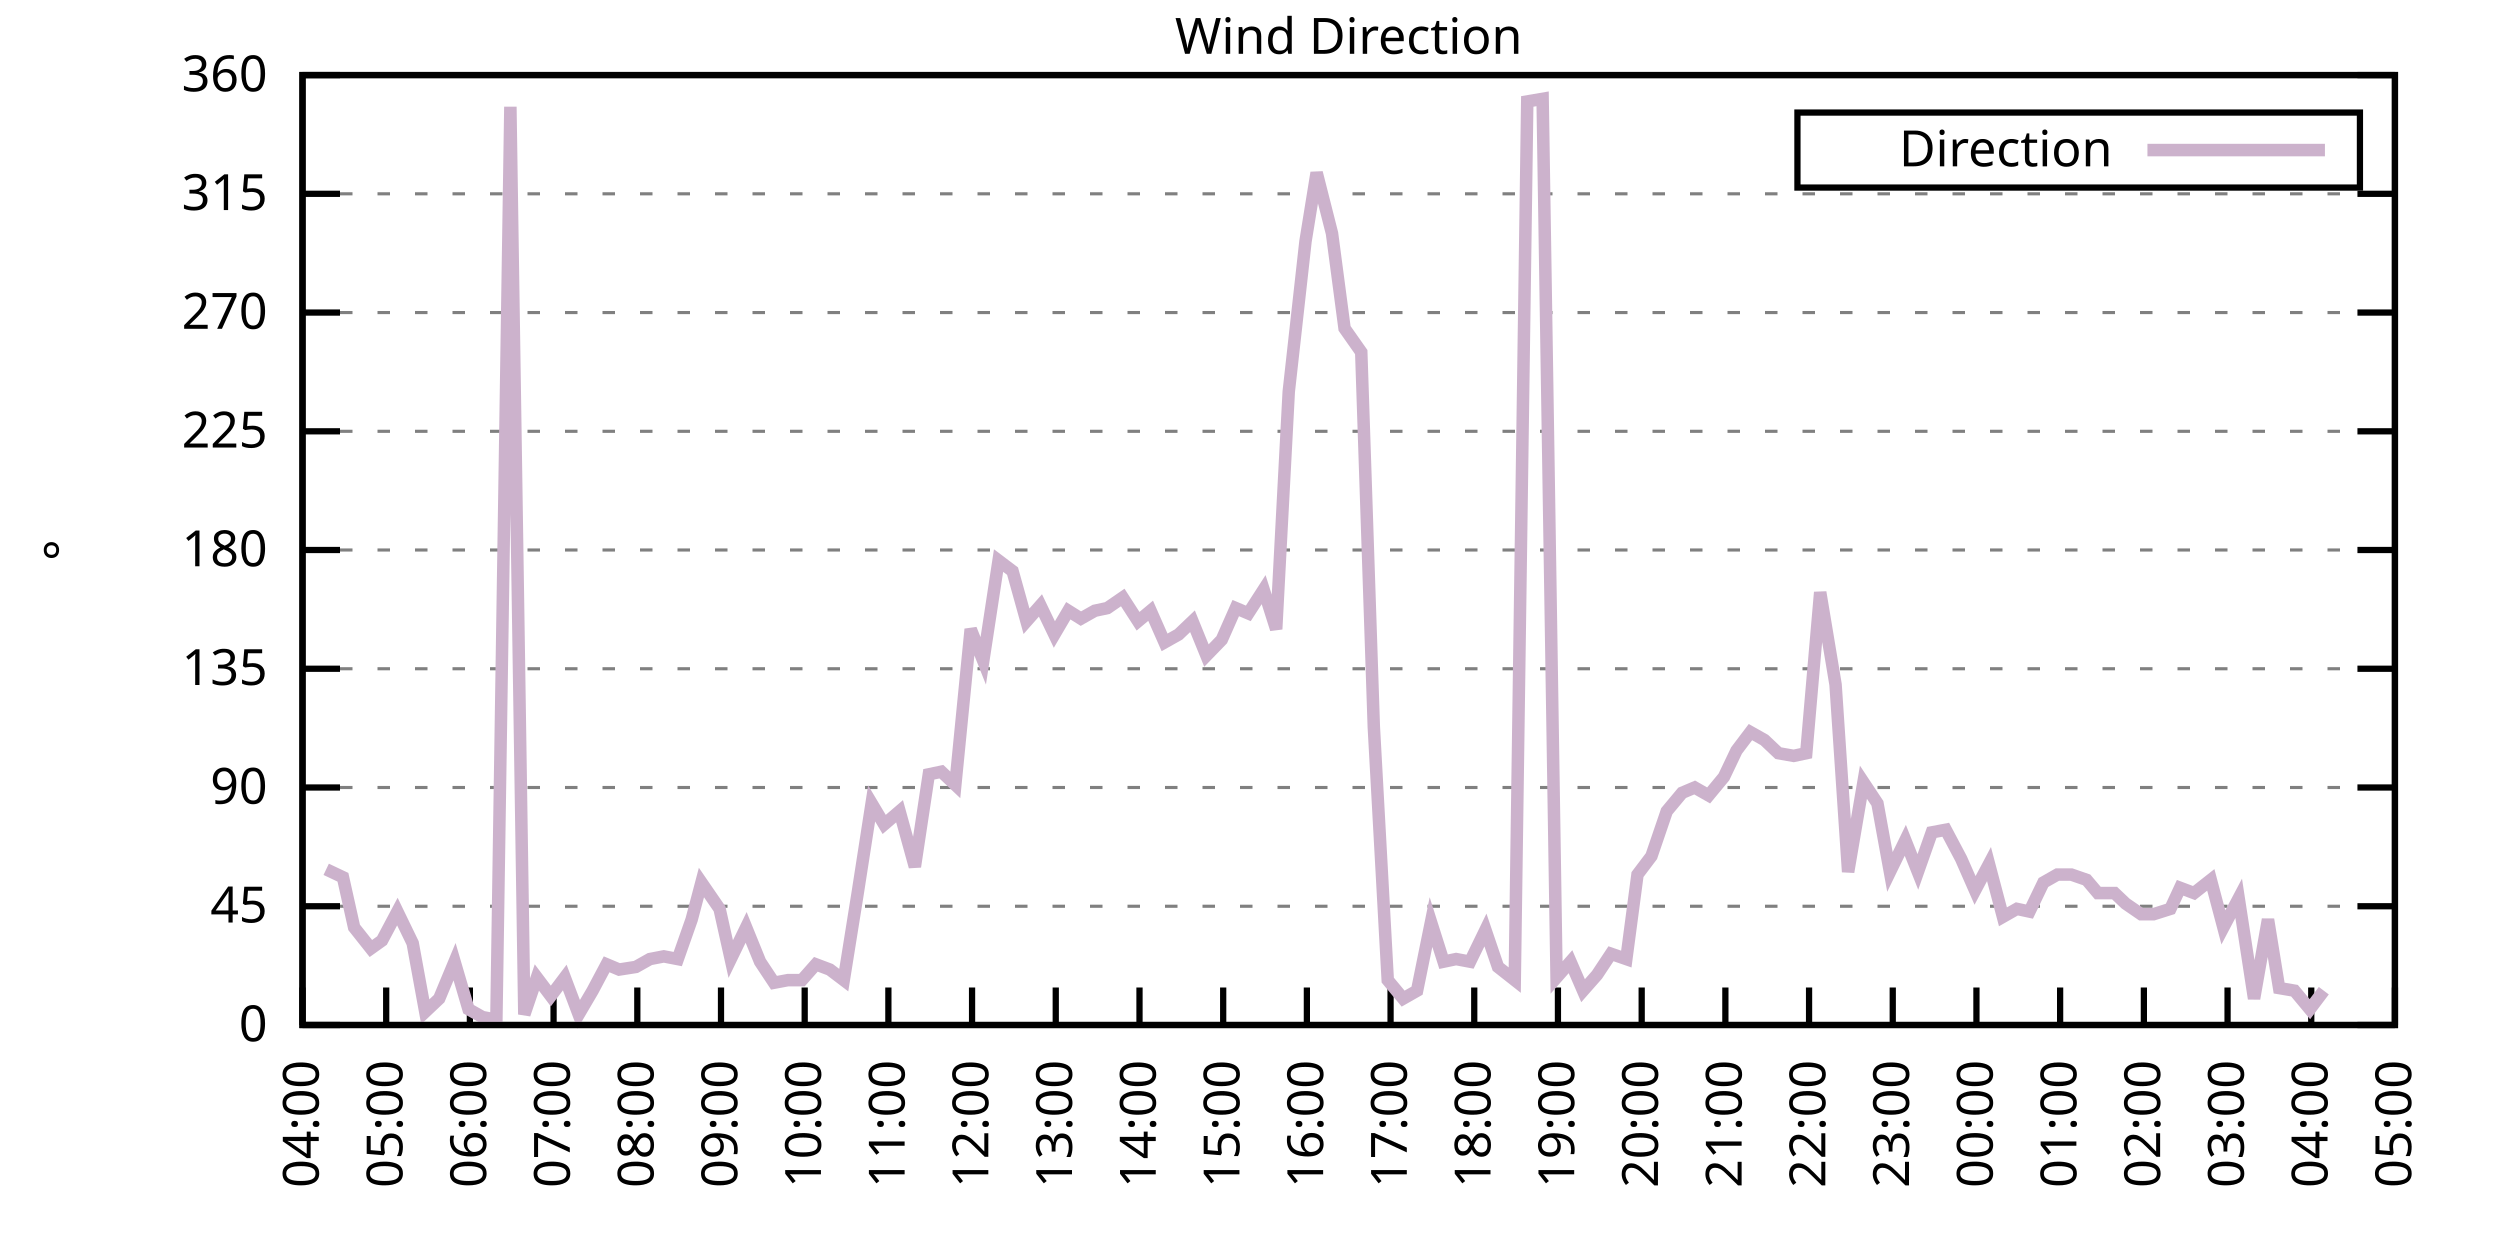
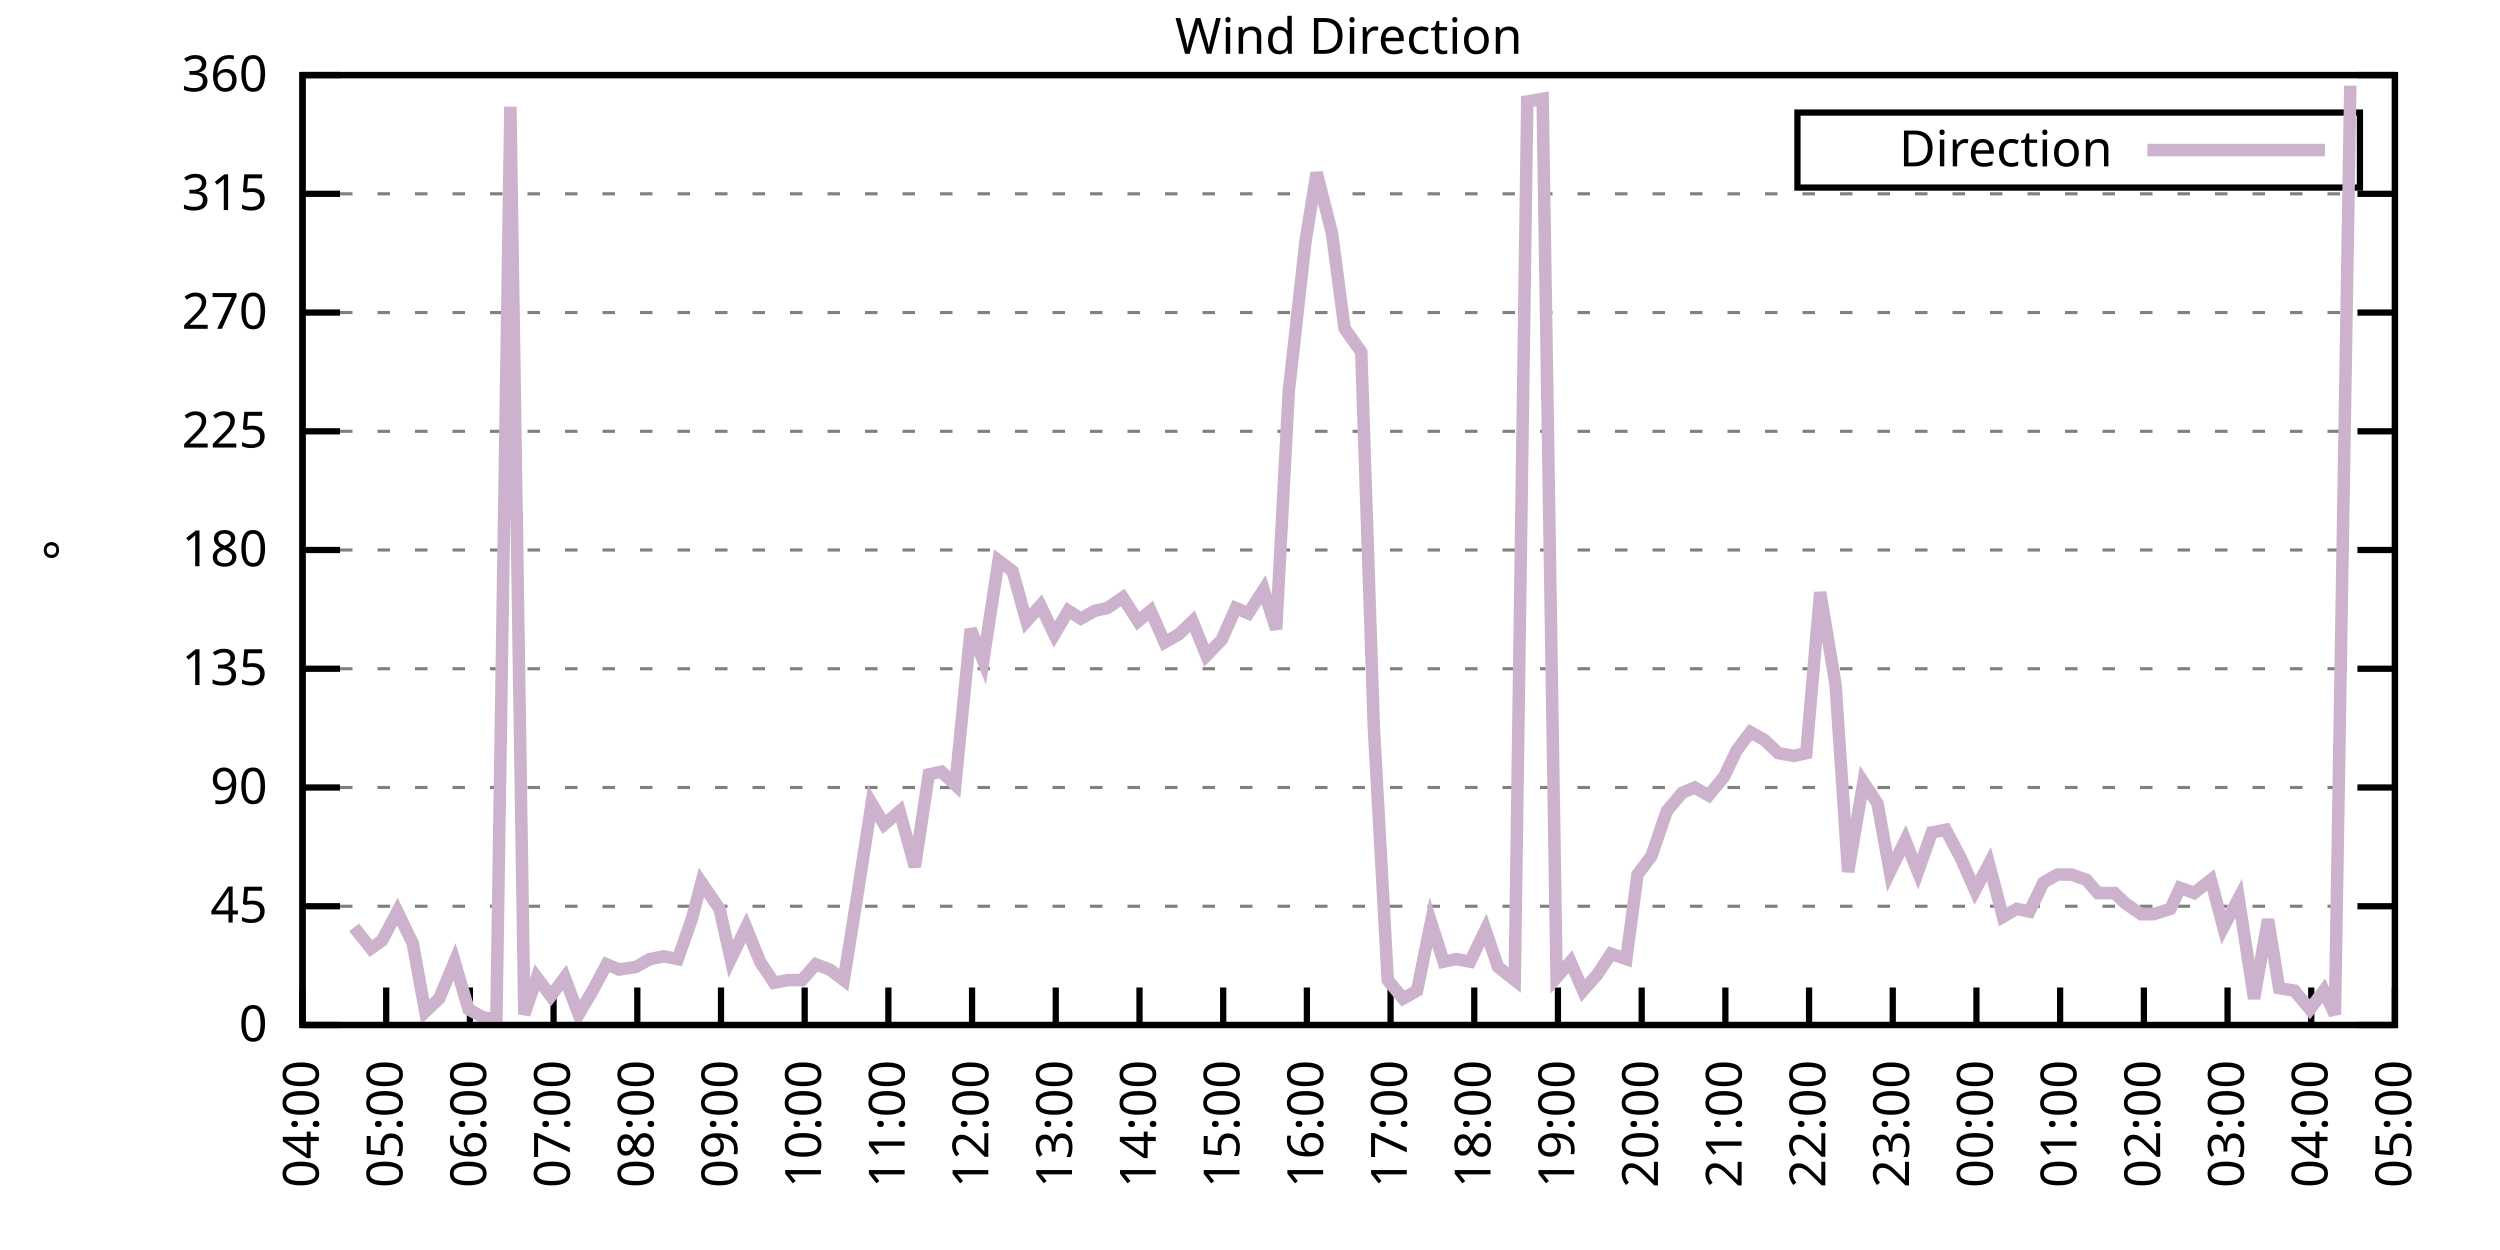
<svg xmlns="http://www.w3.org/2000/svg" xmlns:xlink="http://www.w3.org/1999/xlink" width="400" height="200" viewBox="0 0 400 200">
  <g id="gnuplot_canvas">
    <rect x="0" y="0" width="400" height="200" fill="none" />
    <defs>
      <circle id="gpDot" r="0.5" stroke-width="0.5" stroke="currentColor" />
      <path id="gpPt0" stroke-width="0.333" stroke="currentColor" d="M-1,0 h2 M0,-1 v2" />
      <path id="gpPt1" stroke-width="0.333" stroke="currentColor" d="M-1,-1 L1,1 M1,-1 L-1,1" />
      <path id="gpPt2" stroke-width="0.333" stroke="currentColor" d="M-1,0 L1,0 M0,-1 L0,1 M-1,-1 L1,1 M-1,1 L1,-1" />
      <rect id="gpPt3" stroke-width="0.333" stroke="currentColor" x="-1" y="-1" width="2" height="2" />
      <rect id="gpPt4" stroke-width="0.333" stroke="currentColor" fill="currentColor" x="-1" y="-1" width="2" height="2" />
      <circle id="gpPt5" stroke-width="0.333" stroke="currentColor" cx="0" cy="0" r="1" />
      <use xlink:href="#gpPt5" id="gpPt6" fill="currentColor" stroke="none" />
      <path id="gpPt7" stroke-width="0.333" stroke="currentColor" d="M0,-1.33 L-1.33,0.67 L1.33,0.67 z" />
      <use xlink:href="#gpPt7" id="gpPt8" fill="currentColor" stroke="none" />
      <use xlink:href="#gpPt7" id="gpPt9" stroke="currentColor" transform="rotate(180)" />
      <use xlink:href="#gpPt9" id="gpPt10" fill="currentColor" stroke="none" />
      <use xlink:href="#gpPt3" id="gpPt11" stroke="currentColor" transform="rotate(45)" />
      <use xlink:href="#gpPt11" id="gpPt12" fill="currentColor" stroke="none" />
      <path id="gpPt13" stroke-width="0.333" stroke="currentColor" d="M0,1.330 L1.265,0.411 L0.782,-1.067 L-0.782,-1.076 L-1.265,0.411 z" />
      <use xlink:href="#gpPt13" id="gpPt14" fill="currentColor" stroke="none" />
      <filter id="textbox" filterUnits="objectBoundingBox" x="0" y="0" height="1" width="1">
        <feFlood flood-color="white" flood-opacity="1" result="bgnd" />
        <feComposite in="SourceGraphic" in2="bgnd" operator="atop" />
      </filter>
      <filter id="greybox" filterUnits="objectBoundingBox" x="0" y="0" height="1" width="1">
        <feFlood flood-color="lightgrey" flood-opacity="1" result="grey" />
        <feComposite in="SourceGraphic" in2="grey" operator="atop" />
      </filter>
    </defs>
    <g fill="none" color="white" stroke="currentColor" stroke-width="1.00" stroke-linecap="butt" stroke-linejoin="miter">
</g>
    <g fill="none" color="black" stroke="currentColor" stroke-width="1.00" stroke-linecap="butt" stroke-linejoin="miter">
      <g stroke="none" shape-rendering="crispEdges">
        <polygon fill="rgb(255, 255, 255)" points="48.40,164.00 383.18,164.00 383.18,12.02 48.40,12.02 " />
      </g>
    </g>
    <g fill="none" color="black" stroke="currentColor" stroke-width="1.00" stroke-linecap="butt" stroke-linejoin="miter">
</g>
    <g fill="none" color="black" stroke="black" stroke-width="0.50" stroke-linecap="butt" stroke-linejoin="miter">
</g>
    <g fill="none" color="gray" stroke="currentColor" stroke-width="0.50" stroke-linecap="butt" stroke-linejoin="miter">
      <path stroke="gray" stroke-dasharray="2,4" class="gridline" d="M48.40,164.00 L383.19,164.00  " />
    </g>
    <g fill="none" color="gray" stroke="gray" stroke-width="1.00" stroke-linecap="butt" stroke-linejoin="miter">
</g>
    <g fill="none" color="black" stroke="currentColor" stroke-width="1.00" stroke-linecap="butt" stroke-linejoin="miter">
      <path stroke="black" d="M48.40,164.00 L54.40,164.00 M383.19,164.00 L377.19,164.00  " />
      <g transform="translate(42.80,166.60)" stroke="none" fill="black" font-family="Sans" font-size="8.00" text-anchor="end">
        <text>
          <tspan font-family="Sans"> 0</tspan>
        </text>
      </g>
    </g>
    <g fill="none" color="black" stroke="currentColor" stroke-width="1.00" stroke-linecap="butt" stroke-linejoin="miter">
</g>
    <g fill="none" color="black" stroke="black" stroke-width="0.50" stroke-linecap="butt" stroke-linejoin="miter">
</g>
    <g fill="none" color="gray" stroke="currentColor" stroke-width="0.50" stroke-linecap="butt" stroke-linejoin="miter">
      <path stroke="gray" stroke-dasharray="2,4" class="gridline" d="M48.40,145.00 L383.19,145.00  " />
    </g>
    <g fill="none" color="gray" stroke="gray" stroke-width="1.00" stroke-linecap="butt" stroke-linejoin="miter">
</g>
    <g fill="none" color="black" stroke="currentColor" stroke-width="1.00" stroke-linecap="butt" stroke-linejoin="miter">
      <path stroke="black" d="M48.40,145.00 L54.40,145.00 M383.19,145.00 L377.19,145.00  " />
      <g transform="translate(42.80,147.60)" stroke="none" fill="black" font-family="Sans" font-size="8.00" text-anchor="end">
        <text>
          <tspan font-family="Sans"> 45</tspan>
        </text>
      </g>
    </g>
    <g fill="none" color="black" stroke="currentColor" stroke-width="1.00" stroke-linecap="butt" stroke-linejoin="miter">
</g>
    <g fill="none" color="black" stroke="black" stroke-width="0.50" stroke-linecap="butt" stroke-linejoin="miter">
</g>
    <g fill="none" color="gray" stroke="currentColor" stroke-width="0.50" stroke-linecap="butt" stroke-linejoin="miter">
      <path stroke="gray" stroke-dasharray="2,4" class="gridline" d="M48.40,126.00 L383.19,126.00  " />
    </g>
    <g fill="none" color="gray" stroke="gray" stroke-width="1.00" stroke-linecap="butt" stroke-linejoin="miter">
</g>
    <g fill="none" color="black" stroke="currentColor" stroke-width="1.00" stroke-linecap="butt" stroke-linejoin="miter">
      <path stroke="black" d="M48.40,126.00 L54.40,126.00 M383.19,126.00 L377.19,126.00  " />
      <g transform="translate(42.80,128.60)" stroke="none" fill="black" font-family="Sans" font-size="8.00" text-anchor="end">
        <text>
          <tspan font-family="Sans"> 90</tspan>
        </text>
      </g>
    </g>
    <g fill="none" color="black" stroke="currentColor" stroke-width="1.00" stroke-linecap="butt" stroke-linejoin="miter">
</g>
    <g fill="none" color="black" stroke="black" stroke-width="0.50" stroke-linecap="butt" stroke-linejoin="miter">
</g>
    <g fill="none" color="gray" stroke="currentColor" stroke-width="0.50" stroke-linecap="butt" stroke-linejoin="miter">
      <path stroke="gray" stroke-dasharray="2,4" class="gridline" d="M48.40,107.00 L383.19,107.00  " />
    </g>
    <g fill="none" color="gray" stroke="gray" stroke-width="1.00" stroke-linecap="butt" stroke-linejoin="miter">
</g>
    <g fill="none" color="black" stroke="currentColor" stroke-width="1.00" stroke-linecap="butt" stroke-linejoin="miter">
      <path stroke="black" d="M48.40,107.00 L54.40,107.00 M383.19,107.00 L377.19,107.00  " />
      <g transform="translate(42.80,109.60)" stroke="none" fill="black" font-family="Sans" font-size="8.00" text-anchor="end">
        <text>
          <tspan font-family="Sans"> 135</tspan>
        </text>
      </g>
    </g>
    <g fill="none" color="black" stroke="currentColor" stroke-width="1.00" stroke-linecap="butt" stroke-linejoin="miter">
</g>
    <g fill="none" color="black" stroke="black" stroke-width="0.50" stroke-linecap="butt" stroke-linejoin="miter">
</g>
    <g fill="none" color="gray" stroke="currentColor" stroke-width="0.50" stroke-linecap="butt" stroke-linejoin="miter">
      <path stroke="gray" stroke-dasharray="2,4" class="gridline" d="M48.40,88.00 L383.19,88.00  " />
    </g>
    <g fill="none" color="gray" stroke="gray" stroke-width="1.00" stroke-linecap="butt" stroke-linejoin="miter">
</g>
    <g fill="none" color="black" stroke="currentColor" stroke-width="1.00" stroke-linecap="butt" stroke-linejoin="miter">
      <path stroke="black" d="M48.40,88.00 L54.40,88.00 M383.19,88.00 L377.19,88.00  " />
      <g transform="translate(42.80,90.60)" stroke="none" fill="black" font-family="Sans" font-size="8.00" text-anchor="end">
        <text>
          <tspan font-family="Sans"> 180</tspan>
        </text>
      </g>
    </g>
    <g fill="none" color="black" stroke="currentColor" stroke-width="1.00" stroke-linecap="butt" stroke-linejoin="miter">
</g>
    <g fill="none" color="black" stroke="black" stroke-width="0.50" stroke-linecap="butt" stroke-linejoin="miter">
</g>
    <g fill="none" color="gray" stroke="currentColor" stroke-width="0.50" stroke-linecap="butt" stroke-linejoin="miter">
      <path stroke="gray" stroke-dasharray="2,4" class="gridline" d="M48.40,69.01 L383.19,69.01  " />
    </g>
    <g fill="none" color="gray" stroke="gray" stroke-width="1.00" stroke-linecap="butt" stroke-linejoin="miter">
</g>
    <g fill="none" color="black" stroke="currentColor" stroke-width="1.00" stroke-linecap="butt" stroke-linejoin="miter">
      <path stroke="black" d="M48.40,69.01 L54.40,69.01 M383.19,69.01 L377.19,69.01  " />
      <g transform="translate(42.80,71.61)" stroke="none" fill="black" font-family="Sans" font-size="8.00" text-anchor="end">
        <text>
          <tspan font-family="Sans"> 225</tspan>
        </text>
      </g>
    </g>
    <g fill="none" color="black" stroke="currentColor" stroke-width="1.00" stroke-linecap="butt" stroke-linejoin="miter">
</g>
    <g fill="none" color="black" stroke="black" stroke-width="0.50" stroke-linecap="butt" stroke-linejoin="miter">
</g>
    <g fill="none" color="gray" stroke="currentColor" stroke-width="0.50" stroke-linecap="butt" stroke-linejoin="miter">
      <path stroke="gray" stroke-dasharray="2,4" class="gridline" d="M48.40,50.01 L383.19,50.01  " />
    </g>
    <g fill="none" color="gray" stroke="gray" stroke-width="1.00" stroke-linecap="butt" stroke-linejoin="miter">
</g>
    <g fill="none" color="black" stroke="currentColor" stroke-width="1.00" stroke-linecap="butt" stroke-linejoin="miter">
      <path stroke="black" d="M48.40,50.01 L54.40,50.01 M383.19,50.01 L377.19,50.01  " />
      <g transform="translate(42.80,52.61)" stroke="none" fill="black" font-family="Sans" font-size="8.00" text-anchor="end">
        <text>
          <tspan font-family="Sans"> 270</tspan>
        </text>
      </g>
    </g>
    <g fill="none" color="black" stroke="currentColor" stroke-width="1.00" stroke-linecap="butt" stroke-linejoin="miter">
</g>
    <g fill="none" color="black" stroke="black" stroke-width="0.50" stroke-linecap="butt" stroke-linejoin="miter">
</g>
    <g fill="none" color="gray" stroke="currentColor" stroke-width="0.50" stroke-linecap="butt" stroke-linejoin="miter">
      <path stroke="gray" stroke-dasharray="2,4" class="gridline" d="M48.40,31.01 L383.19,31.01  " />
    </g>
    <g fill="none" color="gray" stroke="gray" stroke-width="1.00" stroke-linecap="butt" stroke-linejoin="miter">
</g>
    <g fill="none" color="black" stroke="currentColor" stroke-width="1.00" stroke-linecap="butt" stroke-linejoin="miter">
      <path stroke="black" d="M48.40,31.01 L54.40,31.01 M383.19,31.01 L377.19,31.01  " />
      <g transform="translate(42.80,33.61)" stroke="none" fill="black" font-family="Sans" font-size="8.00" text-anchor="end">
        <text>
          <tspan font-family="Sans"> 315</tspan>
        </text>
      </g>
    </g>
    <g fill="none" color="black" stroke="currentColor" stroke-width="1.00" stroke-linecap="butt" stroke-linejoin="miter">
</g>
    <g fill="none" color="black" stroke="black" stroke-width="0.50" stroke-linecap="butt" stroke-linejoin="miter">
</g>
    <g fill="none" color="gray" stroke="currentColor" stroke-width="0.50" stroke-linecap="butt" stroke-linejoin="miter">
      <path stroke="gray" stroke-dasharray="2,4" class="gridline" d="M48.40,12.01 L383.19,12.01  " />
    </g>
    <g fill="none" color="gray" stroke="gray" stroke-width="1.00" stroke-linecap="butt" stroke-linejoin="miter">
</g>
    <g fill="none" color="black" stroke="currentColor" stroke-width="1.00" stroke-linecap="butt" stroke-linejoin="miter">
      <path stroke="black" d="M48.40,12.01 L54.40,12.01 M383.19,12.01 L377.19,12.01  " />
      <g transform="translate(42.80,14.61)" stroke="none" fill="black" font-family="Sans" font-size="8.00" text-anchor="end">
        <text>
          <tspan font-family="Sans"> 360</tspan>
        </text>
      </g>
    </g>
    <g fill="none" color="black" stroke="currentColor" stroke-width="1.00" stroke-linecap="butt" stroke-linejoin="miter">
      <path stroke="black" d="M48.40,164.00 L48.40,158.00  " />
      <g transform="translate(51.00,169.60) rotate(270.00)" stroke="none" fill="black" font-family="Sans" font-size="8.00" text-anchor="end">
        <text>
          <tspan font-family="Sans">04:00</tspan>
        </text>
      </g>
    </g>
    <g fill="none" color="black" stroke="currentColor" stroke-width="1.00" stroke-linecap="butt" stroke-linejoin="miter">
      <path stroke="black" d="M61.79,164.00 L61.79,158.00  " />
      <g transform="translate(64.39,169.60) rotate(270.00)" stroke="none" fill="black" font-family="Sans" font-size="8.00" text-anchor="end">
        <text>
          <tspan font-family="Sans">05:00</tspan>
        </text>
      </g>
    </g>
    <g fill="none" color="black" stroke="currentColor" stroke-width="1.00" stroke-linecap="butt" stroke-linejoin="miter">
      <path stroke="black" d="M75.18,164.00 L75.18,158.00  " />
      <g transform="translate(77.78,169.60) rotate(270.00)" stroke="none" fill="black" font-family="Sans" font-size="8.00" text-anchor="end">
        <text>
          <tspan font-family="Sans">06:00</tspan>
        </text>
      </g>
    </g>
    <g fill="none" color="black" stroke="currentColor" stroke-width="1.00" stroke-linecap="butt" stroke-linejoin="miter">
      <path stroke="black" d="M88.57,164.00 L88.57,158.00  " />
      <g transform="translate(91.17,169.60) rotate(270.00)" stroke="none" fill="black" font-family="Sans" font-size="8.00" text-anchor="end">
        <text>
          <tspan font-family="Sans">07:00</tspan>
        </text>
      </g>
    </g>
    <g fill="none" color="black" stroke="currentColor" stroke-width="1.00" stroke-linecap="butt" stroke-linejoin="miter">
      <path stroke="black" d="M101.97,164.00 L101.97,158.00  " />
      <g transform="translate(104.57,169.60) rotate(270.00)" stroke="none" fill="black" font-family="Sans" font-size="8.00" text-anchor="end">
        <text>
          <tspan font-family="Sans">08:00</tspan>
        </text>
      </g>
    </g>
    <g fill="none" color="black" stroke="currentColor" stroke-width="1.00" stroke-linecap="butt" stroke-linejoin="miter">
      <path stroke="black" d="M115.36,164.00 L115.36,158.00  " />
      <g transform="translate(117.96,169.60) rotate(270.00)" stroke="none" fill="black" font-family="Sans" font-size="8.00" text-anchor="end">
        <text>
          <tspan font-family="Sans">09:00</tspan>
        </text>
      </g>
    </g>
    <g fill="none" color="black" stroke="currentColor" stroke-width="1.00" stroke-linecap="butt" stroke-linejoin="miter">
      <path stroke="black" d="M128.75,164.00 L128.75,158.00  " />
      <g transform="translate(131.35,169.60) rotate(270.00)" stroke="none" fill="black" font-family="Sans" font-size="8.00" text-anchor="end">
        <text>
          <tspan font-family="Sans">10:00</tspan>
        </text>
      </g>
    </g>
    <g fill="none" color="black" stroke="currentColor" stroke-width="1.00" stroke-linecap="butt" stroke-linejoin="miter">
      <path stroke="black" d="M142.14,164.00 L142.14,158.00  " />
      <g transform="translate(144.74,169.60) rotate(270.00)" stroke="none" fill="black" font-family="Sans" font-size="8.00" text-anchor="end">
        <text>
          <tspan font-family="Sans">11:00</tspan>
        </text>
      </g>
    </g>
    <g fill="none" color="black" stroke="currentColor" stroke-width="1.00" stroke-linecap="butt" stroke-linejoin="miter">
      <path stroke="black" d="M155.53,164.00 L155.53,158.00  " />
      <g transform="translate(158.13,169.60) rotate(270.00)" stroke="none" fill="black" font-family="Sans" font-size="8.00" text-anchor="end">
        <text>
          <tspan font-family="Sans">12:00</tspan>
        </text>
      </g>
    </g>
    <g fill="none" color="black" stroke="currentColor" stroke-width="1.00" stroke-linecap="butt" stroke-linejoin="miter">
      <path stroke="black" d="M168.92,164.00 L168.92,158.00  " />
      <g transform="translate(171.52,169.60) rotate(270.00)" stroke="none" fill="black" font-family="Sans" font-size="8.00" text-anchor="end">
        <text>
          <tspan font-family="Sans">13:00</tspan>
        </text>
      </g>
    </g>
    <g fill="none" color="black" stroke="currentColor" stroke-width="1.00" stroke-linecap="butt" stroke-linejoin="miter">
      <path stroke="black" d="M182.32,164.00 L182.32,158.00  " />
      <g transform="translate(184.92,169.60) rotate(270.00)" stroke="none" fill="black" font-family="Sans" font-size="8.00" text-anchor="end">
        <text>
          <tspan font-family="Sans">14:00</tspan>
        </text>
      </g>
    </g>
    <g fill="none" color="black" stroke="currentColor" stroke-width="1.00" stroke-linecap="butt" stroke-linejoin="miter">
      <path stroke="black" d="M195.71,164.00 L195.71,158.00  " />
      <g transform="translate(198.31,169.60) rotate(270.00)" stroke="none" fill="black" font-family="Sans" font-size="8.00" text-anchor="end">
        <text>
          <tspan font-family="Sans">15:00</tspan>
        </text>
      </g>
    </g>
    <g fill="none" color="black" stroke="currentColor" stroke-width="1.00" stroke-linecap="butt" stroke-linejoin="miter">
      <path stroke="black" d="M209.10,164.00 L209.10,158.00  " />
      <g transform="translate(211.70,169.60) rotate(270.00)" stroke="none" fill="black" font-family="Sans" font-size="8.00" text-anchor="end">
        <text>
          <tspan font-family="Sans">16:00</tspan>
        </text>
      </g>
    </g>
    <g fill="none" color="black" stroke="currentColor" stroke-width="1.00" stroke-linecap="butt" stroke-linejoin="miter">
      <path stroke="black" d="M222.49,164.00 L222.49,158.00  " />
      <g transform="translate(225.09,169.60) rotate(270.00)" stroke="none" fill="black" font-family="Sans" font-size="8.00" text-anchor="end">
        <text>
          <tspan font-family="Sans">17:00</tspan>
        </text>
      </g>
    </g>
    <g fill="none" color="black" stroke="currentColor" stroke-width="1.00" stroke-linecap="butt" stroke-linejoin="miter">
      <path stroke="black" d="M235.88,164.00 L235.88,158.00  " />
      <g transform="translate(238.48,169.60) rotate(270.00)" stroke="none" fill="black" font-family="Sans" font-size="8.00" text-anchor="end">
        <text>
          <tspan font-family="Sans">18:00</tspan>
        </text>
      </g>
    </g>
    <g fill="none" color="black" stroke="currentColor" stroke-width="1.00" stroke-linecap="butt" stroke-linejoin="miter">
      <path stroke="black" d="M249.27,164.00 L249.27,158.00  " />
      <g transform="translate(251.87,169.60) rotate(270.00)" stroke="none" fill="black" font-family="Sans" font-size="8.00" text-anchor="end">
        <text>
          <tspan font-family="Sans">19:00</tspan>
        </text>
      </g>
    </g>
    <g fill="none" color="black" stroke="currentColor" stroke-width="1.00" stroke-linecap="butt" stroke-linejoin="miter">
      <path stroke="black" d="M262.67,164.00 L262.67,158.00  " />
      <g transform="translate(265.27,169.60) rotate(270.00)" stroke="none" fill="black" font-family="Sans" font-size="8.00" text-anchor="end">
        <text>
          <tspan font-family="Sans">20:00</tspan>
        </text>
      </g>
    </g>
    <g fill="none" color="black" stroke="currentColor" stroke-width="1.00" stroke-linecap="butt" stroke-linejoin="miter">
      <path stroke="black" d="M276.06,164.00 L276.06,158.00  " />
      <g transform="translate(278.66,169.60) rotate(270.00)" stroke="none" fill="black" font-family="Sans" font-size="8.00" text-anchor="end">
        <text>
          <tspan font-family="Sans">21:00</tspan>
        </text>
      </g>
    </g>
    <g fill="none" color="black" stroke="currentColor" stroke-width="1.00" stroke-linecap="butt" stroke-linejoin="miter">
      <path stroke="black" d="M289.45,164.00 L289.45,158.00  " />
      <g transform="translate(292.05,169.60) rotate(270.00)" stroke="none" fill="black" font-family="Sans" font-size="8.00" text-anchor="end">
        <text>
          <tspan font-family="Sans">22:00</tspan>
        </text>
      </g>
    </g>
    <g fill="none" color="black" stroke="currentColor" stroke-width="1.00" stroke-linecap="butt" stroke-linejoin="miter">
      <path stroke="black" d="M302.84,164.00 L302.84,158.00  " />
      <g transform="translate(305.44,169.60) rotate(270.00)" stroke="none" fill="black" font-family="Sans" font-size="8.00" text-anchor="end">
        <text>
          <tspan font-family="Sans">23:00</tspan>
        </text>
      </g>
    </g>
    <g fill="none" color="black" stroke="currentColor" stroke-width="1.00" stroke-linecap="butt" stroke-linejoin="miter">
      <path stroke="black" d="M316.23,164.00 L316.23,158.00  " />
      <g transform="translate(318.83,169.60) rotate(270.00)" stroke="none" fill="black" font-family="Sans" font-size="8.00" text-anchor="end">
        <text>
          <tspan font-family="Sans">00:00</tspan>
        </text>
      </g>
    </g>
    <g fill="none" color="black" stroke="currentColor" stroke-width="1.00" stroke-linecap="butt" stroke-linejoin="miter">
      <path stroke="black" d="M329.62,164.00 L329.62,158.00  " />
      <g transform="translate(332.22,169.60) rotate(270.00)" stroke="none" fill="black" font-family="Sans" font-size="8.00" text-anchor="end">
        <text>
          <tspan font-family="Sans">01:00</tspan>
        </text>
      </g>
    </g>
    <g fill="none" color="black" stroke="currentColor" stroke-width="1.00" stroke-linecap="butt" stroke-linejoin="miter">
      <path stroke="black" d="M343.02,164.00 L343.02,158.00  " />
      <g transform="translate(345.62,169.60) rotate(270.00)" stroke="none" fill="black" font-family="Sans" font-size="8.00" text-anchor="end">
        <text>
          <tspan font-family="Sans">02:00</tspan>
        </text>
      </g>
    </g>
    <g fill="none" color="black" stroke="currentColor" stroke-width="1.00" stroke-linecap="butt" stroke-linejoin="miter">
      <path stroke="black" d="M356.41,164.00 L356.41,158.00  " />
      <g transform="translate(359.01,169.60) rotate(270.00)" stroke="none" fill="black" font-family="Sans" font-size="8.00" text-anchor="end">
        <text>
          <tspan font-family="Sans">03:00</tspan>
        </text>
      </g>
    </g>
    <g fill="none" color="black" stroke="currentColor" stroke-width="1.00" stroke-linecap="butt" stroke-linejoin="miter">
      <path stroke="black" d="M369.80,164.00 L369.80,158.00  " />
      <g transform="translate(372.40,169.60) rotate(270.00)" stroke="none" fill="black" font-family="Sans" font-size="8.00" text-anchor="end">
        <text>
          <tspan font-family="Sans">04:00</tspan>
        </text>
      </g>
    </g>
    <g fill="none" color="black" stroke="currentColor" stroke-width="1.00" stroke-linecap="butt" stroke-linejoin="miter">
      <path stroke="black" d="M383.19,164.00 L383.19,158.00  " />
      <g transform="translate(385.79,169.60) rotate(270.00)" stroke="none" fill="black" font-family="Sans" font-size="8.00" text-anchor="end">
        <text>
          <tspan font-family="Sans">05:00</tspan>
        </text>
      </g>
    </g>
    <g fill="none" color="black" stroke="currentColor" stroke-width="1.00" stroke-linecap="butt" stroke-linejoin="miter">
</g>
    <g fill="none" color="black" stroke="currentColor" stroke-width="1.00" stroke-linecap="butt" stroke-linejoin="miter">
      <path stroke="black" d="M48.40,12.01 L48.40,164.00 L383.19,164.00 L383.19,12.01 L48.40,12.01 Z  " />
    </g>
    <g fill="none" color="black" stroke="currentColor" stroke-width="1.00" stroke-linecap="butt" stroke-linejoin="miter">
</g>
    <g fill="none" color="black" stroke="currentColor" stroke-width="1.00" stroke-linecap="butt" stroke-linejoin="miter">
      <path stroke="black" d="M287.59,30.01 L287.59,18.01 L377.59,18.01 L377.59,30.01 L287.59,30.01 Z  " />
    </g>
    <g id="Wind_direction_plot_1">
      <g fill="none" color="white" stroke="black" stroke-width="2.00" stroke-linecap="butt" stroke-linejoin="miter">
</g>
      <g fill="none" color="black" stroke="currentColor" stroke-width="2.00" stroke-linecap="butt" stroke-linejoin="miter">
        <g transform="translate(337.99,26.61)" stroke="none" fill="black" font-family="Sans" font-size="8.00" text-anchor="end">
          <text>
            <tspan font-family="Sans">Direction</tspan>
          </text>
        </g>
      </g>
      <g fill="none" color="black" stroke="currentColor" stroke-width="2.00" stroke-linecap="butt" stroke-linejoin="miter">
-         <path stroke="rgb(204, 178, 204)" d="M343.59,24.01 L371.99,24.01 M52.19,139.09 L54.87,140.36 L56.66,148.38 L59.34,151.76 L61.12,150.49 L63.58,145.85   L66.03,150.91 L68.04,161.89 L70.27,159.78 L72.73,153.87 L74.96,161.47 L77.19,162.73 L79.42,163.16 L81.66,17.08   L83.89,162.31 L85.90,156.40 L88.13,159.36 L90.36,156.40 L92.59,162.31 L94.82,158.51 L97.06,154.29 L99.06,155.13   L101.74,154.71 L103.98,153.45 L106.21,153.02 L108.44,153.45 L110.67,147.11 L112.23,141.20 L115.13,145.42 L116.92,153.45   L119.38,148.38 L121.61,153.87 L123.84,157.24 L126.07,156.82 L128.30,156.82 L130.54,154.29 L132.77,155.13 L135.00,156.82   L137.23,142.89 L139.46,128.54 L141.47,131.91 L143.93,129.80 L146.38,138.67 L148.61,123.89 L150.62,123.47 L152.85,125.58   L155.31,100.67 L157.32,105.74 L159.77,89.69 L162.01,91.38 L164.24,99.40 L166.47,96.87 L168.70,101.52 L170.93,97.72   L172.94,98.98 L175.17,97.72 L177.18,97.29 L179.64,95.60 L182.09,99.40 L184.10,97.72 L186.33,102.78 L188.57,101.52   L190.80,99.40 L193.03,104.89 L195.48,102.36 L197.72,97.29 L199.73,98.14 L202.18,94.34 L204.19,100.67 L206.20,62.67   L208.88,38.61 L210.66,27.63 L213.12,37.34 L215.13,52.54 L217.80,56.34 L219.81,116.29 L222.04,156.82 L224.50,159.78   L226.73,158.51 L228.96,147.53 L230.97,153.87 L232.98,153.45 L235.21,153.87 L237.67,148.80 L239.68,154.71 L242.36,156.82   L244.36,16.23 L246.82,15.81 L249.05,156.40 L251.28,153.87 L253.29,158.51 L255.52,155.98 L257.76,152.60 L260.21,153.45   L262.00,139.93 L264.23,136.98 L266.68,129.80 L269.14,126.85 L271.15,126.00 L273.38,127.27 L275.83,124.31 L277.84,120.09   L280.07,117.14 L282.31,118.40 L284.54,120.51 L286.99,120.94 L289.00,120.51 L291.23,94.76 L293.69,109.54 L295.70,139.51   L298.15,125.16 L300.39,128.54 L302.39,139.51 L304.85,134.45 L306.86,139.51 L309.09,133.18 L311.32,132.76 L313.78,137.40   L316.01,142.47 L318.24,138.25 L320.47,146.69 L322.70,145.42 L324.71,145.85 L326.95,141.20 L329.18,139.93 L331.41,139.93   L333.86,140.78 L335.65,142.89 L338.33,142.89 L340.11,144.58 L342.57,146.27 L344.58,146.27 L347.26,145.42 L348.82,142.05   L351.05,142.89 L353.73,140.78 L355.74,148.38 L358.19,143.73 L360.65,159.78 L362.88,147.11 L364.66,158.09 L367.12,158.51   L369.58,161.47 L371.81,158.51  " />
+         <path stroke="rgb(204, 178, 204)" d="M343.59,24.01 L371.99,24.01 M56.66,148.38 L59.34,151.76 L61.12,150.49 L63.58,145.85 L66.03,150.91 L68.04,161.89   L70.27,159.78 L72.73,153.87 L74.96,161.47 L77.19,162.73 L79.42,163.16 L81.66,17.08 L83.89,162.31 L85.90,156.40   L88.13,159.36 L90.36,156.40 L92.59,162.31 L94.82,158.51 L97.06,154.29 L99.06,155.13 L101.74,154.71 L103.98,153.45   L106.21,153.02 L108.44,153.45 L110.67,147.11 L112.23,141.20 L115.13,145.42 L116.92,153.45 L119.38,148.38 L121.61,153.87   L123.84,157.24 L126.07,156.82 L128.30,156.82 L130.54,154.29 L132.77,155.13 L135.00,156.82 L137.23,142.89 L139.46,128.54   L141.47,131.91 L143.93,129.80 L146.38,138.67 L148.61,123.89 L150.62,123.47 L152.85,125.58 L155.31,100.67 L157.32,105.74   L159.77,89.69 L162.01,91.38 L164.24,99.40 L166.47,96.87 L168.70,101.52 L170.93,97.72 L172.94,98.98 L175.17,97.72   L177.18,97.29 L179.64,95.60 L182.09,99.40 L184.10,97.72 L186.33,102.78 L188.57,101.52 L190.80,99.40 L193.03,104.89   L195.48,102.36 L197.72,97.29 L199.73,98.14 L202.18,94.34 L204.19,100.67 L206.20,62.67 L208.88,38.61 L210.66,27.63   L213.12,37.34 L215.13,52.54 L217.80,56.34 L219.81,116.29 L222.04,156.82 L224.50,159.78 L226.73,158.51 L228.96,147.53   L230.97,153.87 L232.98,153.45 L235.21,153.87 L237.67,148.80 L239.68,154.71 L242.36,156.82 L244.36,16.23 L246.82,15.81   L249.05,156.40 L251.28,153.87 L253.29,158.51 L255.52,155.98 L257.76,152.60 L260.21,153.45 L262.00,139.93 L264.23,136.98   L266.68,129.80 L269.14,126.85 L271.15,126.00 L273.38,127.27 L275.83,124.31 L277.84,120.09 L280.07,117.14 L282.31,118.40   L284.54,120.51 L286.99,120.94 L289.00,120.51 L291.23,94.76 L293.69,109.54 L295.70,139.51 L298.15,125.16 L300.39,128.54   L302.39,139.51 L304.85,134.45 L306.86,139.51 L309.09,133.18 L311.32,132.76 L313.78,137.40 L316.01,142.47 L318.24,138.25   L320.47,146.69 L322.70,145.42 L324.71,145.85 L326.95,141.20 L329.18,139.93 L331.41,139.93 L333.86,140.78 L335.65,142.89   L338.33,142.89 L340.11,144.58 L342.57,146.27 L344.58,146.27 L347.26,145.42 L348.82,142.05 L351.05,142.89 L353.73,140.78   L355.74,148.38 L358.19,143.73 L360.65,159.78 L362.88,147.11 L364.66,158.09 L367.12,158.51 L369.58,161.47 L371.81,158.51   L373.59,162.31 L376.05,13.70  " />
      </g>
    </g>
    <g fill="none" color="black" stroke="currentColor" stroke-width="2.00" stroke-linecap="butt" stroke-linejoin="miter">
</g>
    <g fill="none" color="black" stroke="black" stroke-width="1.00" stroke-linecap="butt" stroke-linejoin="miter">
</g>
    <g fill="none" color="black" stroke="currentColor" stroke-width="1.00" stroke-linecap="butt" stroke-linejoin="miter">
      <path stroke="black" d="M48.40,12.01 L48.40,164.00 L383.19,164.00 L383.19,12.01 L48.40,12.01 Z  " />
      <g transform="translate(12.80,88.01) rotate(270.00)" stroke="none" fill="black" font-family="Sans" font-size="8.00" text-anchor="middle">
        <text>
          <tspan font-family="Sans">°</tspan>
        </text>
      </g>
    </g>
    <g fill="none" color="black" stroke="currentColor" stroke-width="1.00" stroke-linecap="butt" stroke-linejoin="miter">
</g>
    <g fill="none" color="black" stroke="currentColor" stroke-width="1.00" stroke-linecap="butt" stroke-linejoin="miter">
      <g transform="translate(215.79,8.61)" stroke="none" fill="black" font-family="Sans" font-size="8.00" text-anchor="middle">
        <text>
          <tspan font-family="Sans">Wind Direction</tspan>
        </text>
      </g>
    </g>
    <g fill="none" color="black" stroke="currentColor" stroke-width="1.00" stroke-linecap="butt" stroke-linejoin="miter">
</g>
  </g>
</svg>
